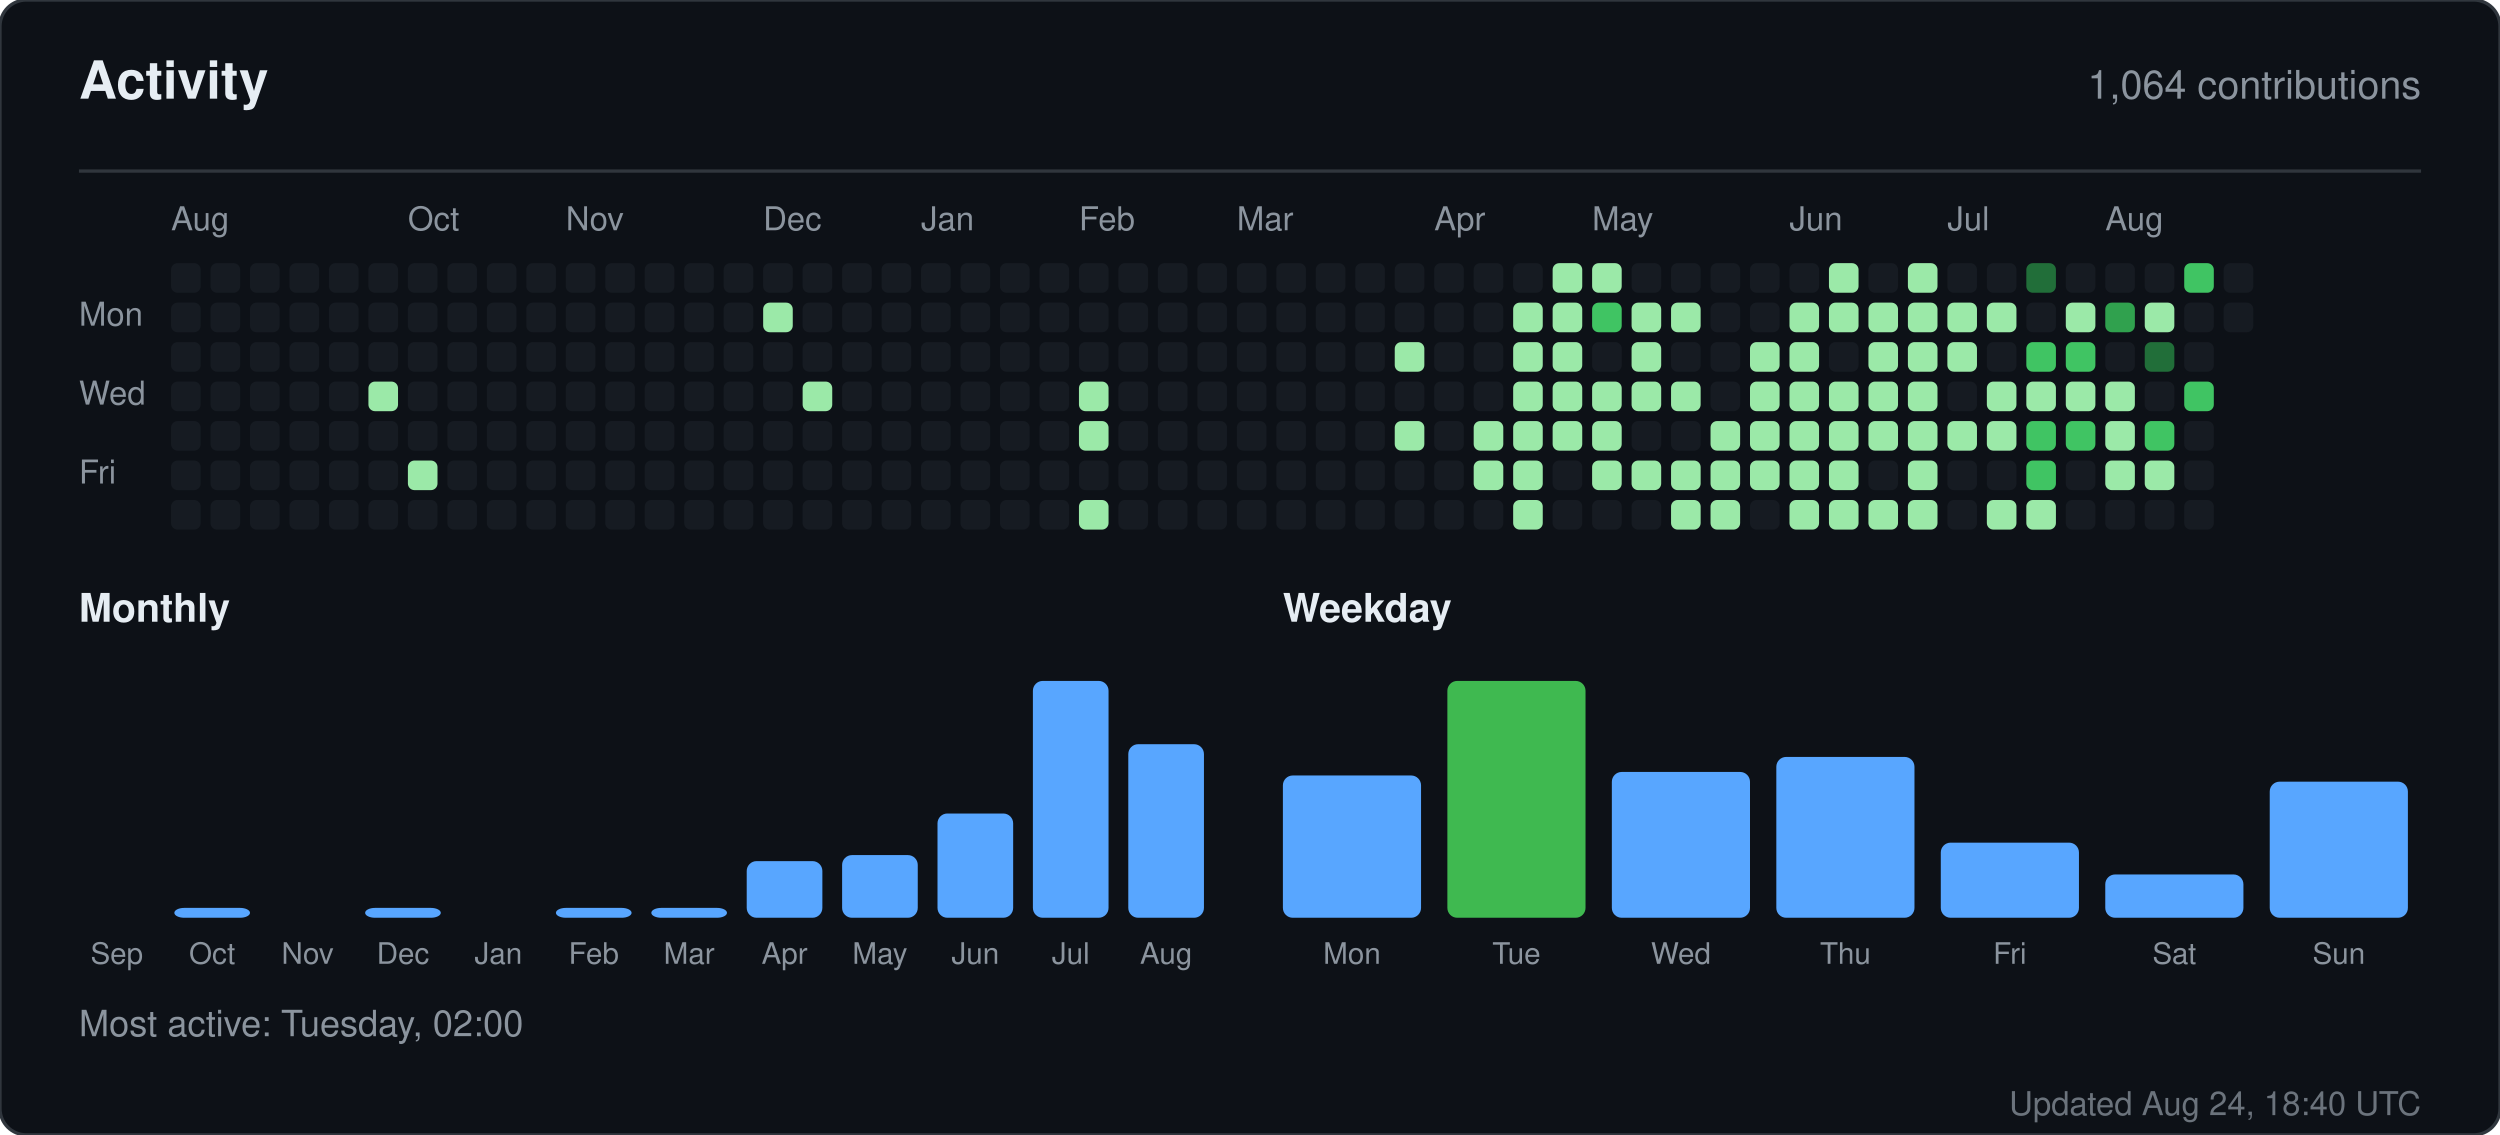
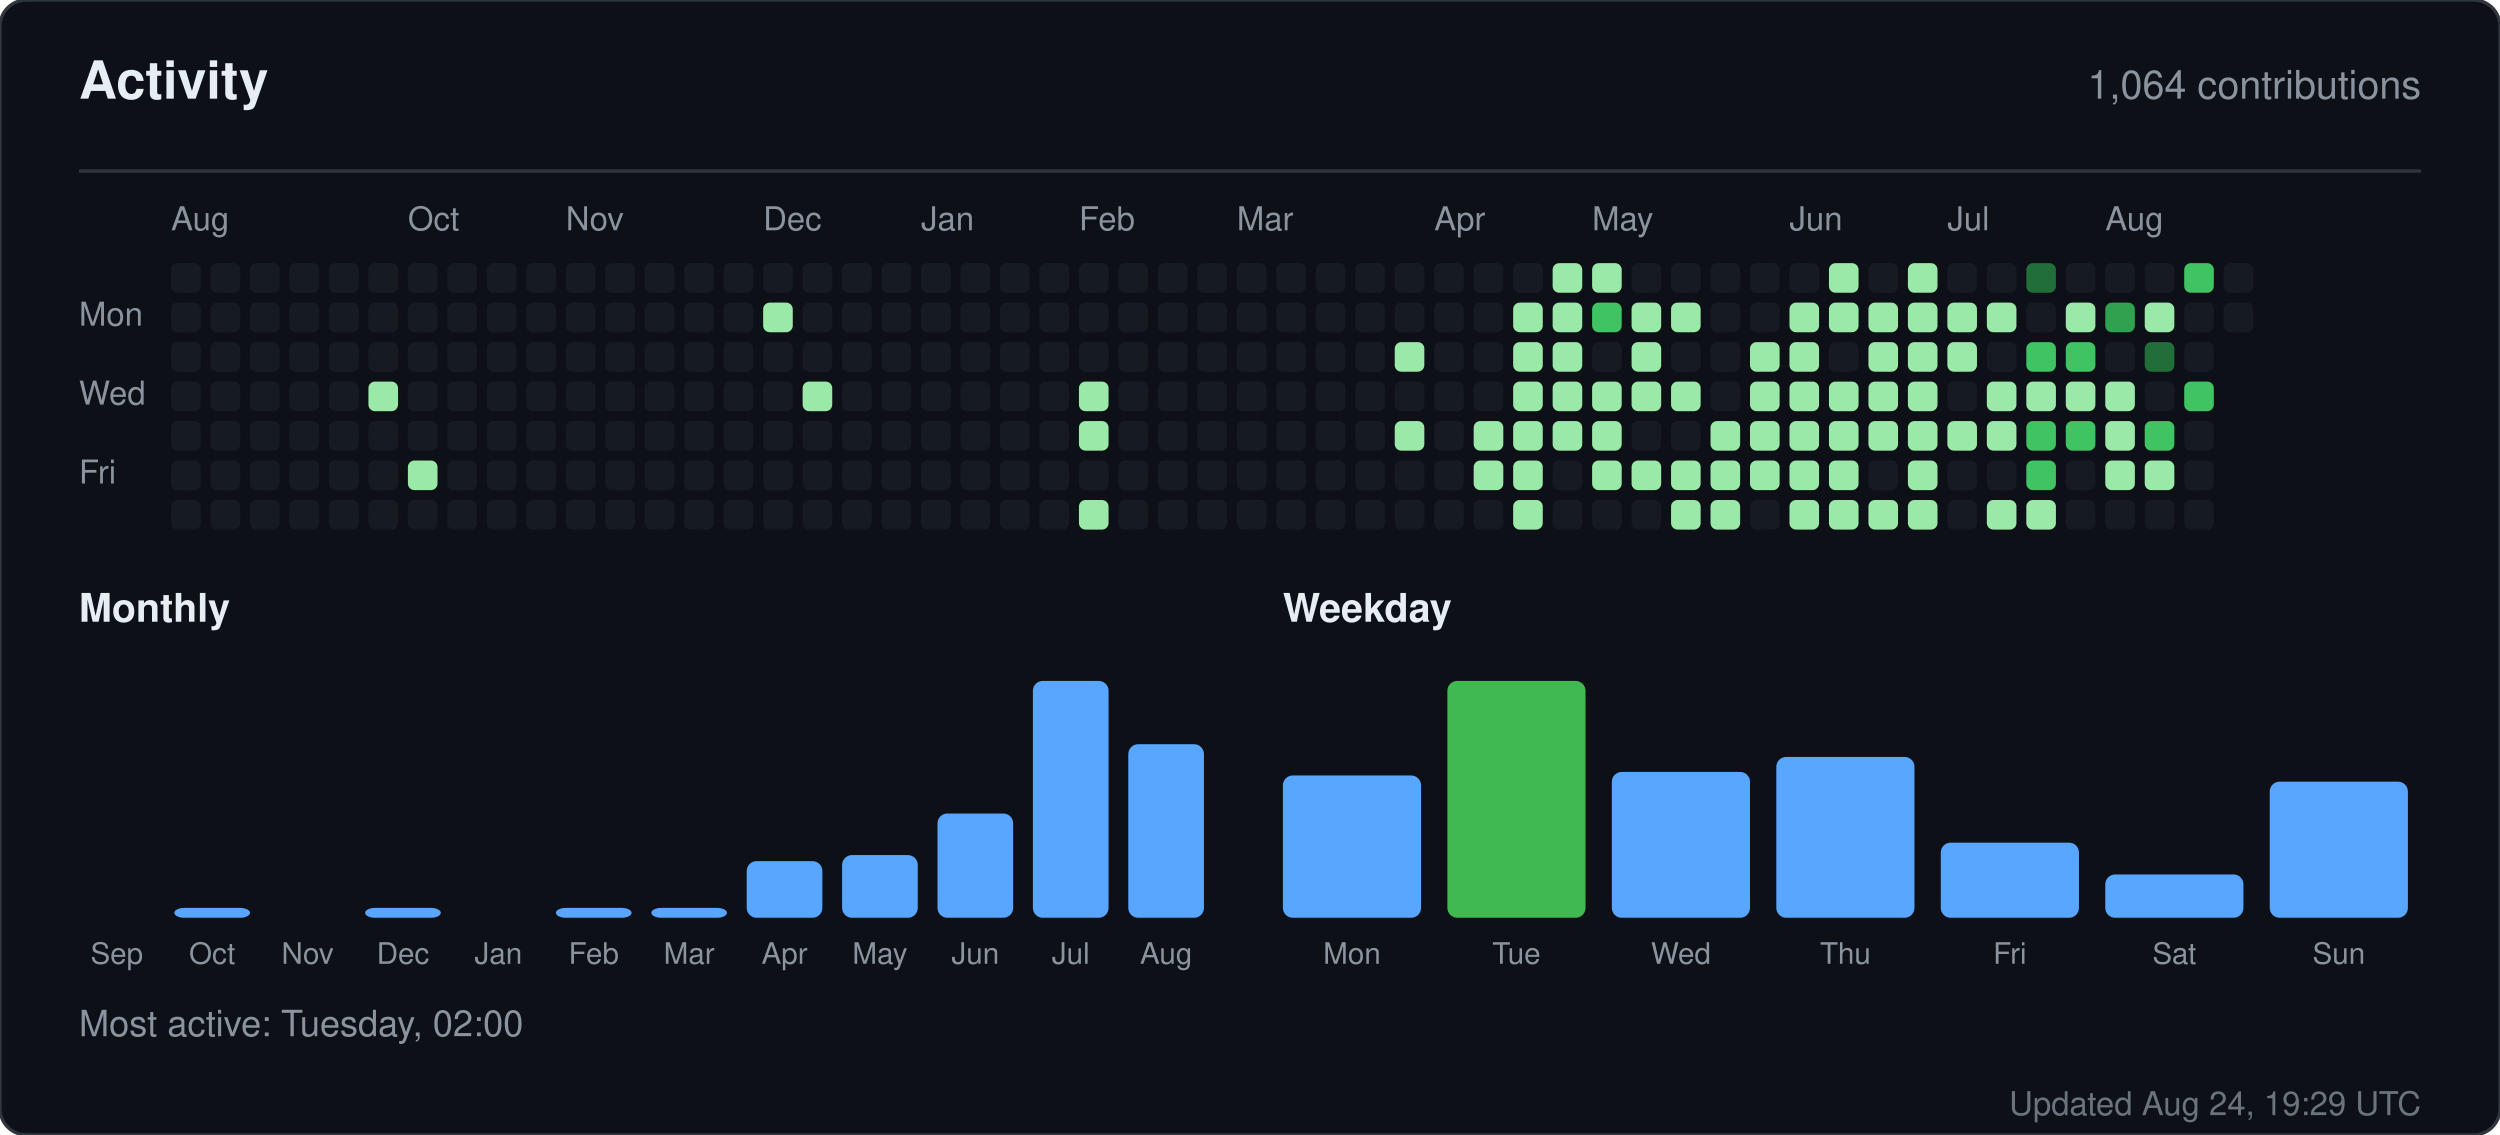
<svg xmlns="http://www.w3.org/2000/svg" width="760" height="345" viewBox="0 0 760 345" role="img" aria-label="Activity for sandiirawan12">
  <rect width="760" height="345" rx="8" fill="#0d1117" stroke="#30363d" />
  <g font-family="-apple-system, BlinkMacSystemFont, Segoe UI, Helvetica, Arial, sans-serif">
    <text x="24" y="30" fill="#e6edf3" font-size="16" font-weight="700">Activity</text>
    <text x="736" y="30" fill="#8b949e" font-size="12" text-anchor="end">1,064 contributions</text>
    <line x1="24" y1="52" x2="736" y2="52" stroke="#30363d" />
    <text x="52" y="70" fill="#8b949e" font-size="10">Aug</text>
    <text x="124" y="70" fill="#8b949e" font-size="10">Oct</text>
    <text x="172" y="70" fill="#8b949e" font-size="10">Nov</text>
    <text x="232" y="70" fill="#8b949e" font-size="10">Dec</text>
    <text x="280" y="70" fill="#8b949e" font-size="10">Jan</text>
    <text x="328" y="70" fill="#8b949e" font-size="10">Feb</text>
    <text x="376" y="70" fill="#8b949e" font-size="10">Mar</text>
    <text x="436" y="70" fill="#8b949e" font-size="10">Apr</text>
    <text x="484" y="70" fill="#8b949e" font-size="10">May</text>
    <text x="544" y="70" fill="#8b949e" font-size="10">Jun</text>
    <text x="592" y="70" fill="#8b949e" font-size="10">Jul</text>
    <text x="640" y="70" fill="#8b949e" font-size="10">Aug</text>
    <text x="24" y="99" fill="#8b949e" font-size="10">Mon</text>
    <text x="24" y="123" fill="#8b949e" font-size="10">Wed</text>
    <text x="24" y="147" fill="#8b949e" font-size="10">Fri</text>
    <rect x="52" y="80" width="9" height="9" rx="2" fill="#161b22" />
    <rect x="52" y="92" width="9" height="9" rx="2" fill="#161b22" />
    <rect x="52" y="104" width="9" height="9" rx="2" fill="#161b22" />
    <rect x="52" y="116" width="9" height="9" rx="2" fill="#161b22" />
    <rect x="52" y="128" width="9" height="9" rx="2" fill="#161b22" />
    <rect x="52" y="140" width="9" height="9" rx="2" fill="#161b22" />
    <rect x="52" y="152" width="9" height="9" rx="2" fill="#161b22" />
    <rect x="64" y="80" width="9" height="9" rx="2" fill="#161b22" />
    <rect x="64" y="92" width="9" height="9" rx="2" fill="#161b22" />
    <rect x="64" y="104" width="9" height="9" rx="2" fill="#161b22" />
    <rect x="64" y="116" width="9" height="9" rx="2" fill="#161b22" />
    <rect x="64" y="128" width="9" height="9" rx="2" fill="#161b22" />
    <rect x="64" y="140" width="9" height="9" rx="2" fill="#161b22" />
    <rect x="64" y="152" width="9" height="9" rx="2" fill="#161b22" />
    <rect x="76" y="80" width="9" height="9" rx="2" fill="#161b22" />
    <rect x="76" y="92" width="9" height="9" rx="2" fill="#161b22" />
    <rect x="76" y="104" width="9" height="9" rx="2" fill="#161b22" />
    <rect x="76" y="116" width="9" height="9" rx="2" fill="#161b22" />
    <rect x="76" y="128" width="9" height="9" rx="2" fill="#161b22" />
    <rect x="76" y="140" width="9" height="9" rx="2" fill="#161b22" />
    <rect x="76" y="152" width="9" height="9" rx="2" fill="#161b22" />
    <rect x="88" y="80" width="9" height="9" rx="2" fill="#161b22" />
    <rect x="88" y="92" width="9" height="9" rx="2" fill="#161b22" />
    <rect x="88" y="104" width="9" height="9" rx="2" fill="#161b22" />
    <rect x="88" y="116" width="9" height="9" rx="2" fill="#161b22" />
    <rect x="88" y="128" width="9" height="9" rx="2" fill="#161b22" />
    <rect x="88" y="140" width="9" height="9" rx="2" fill="#161b22" />
    <rect x="88" y="152" width="9" height="9" rx="2" fill="#161b22" />
    <rect x="100" y="80" width="9" height="9" rx="2" fill="#161b22" />
    <rect x="100" y="92" width="9" height="9" rx="2" fill="#161b22" />
    <rect x="100" y="104" width="9" height="9" rx="2" fill="#161b22" />
    <rect x="100" y="116" width="9" height="9" rx="2" fill="#161b22" />
    <rect x="100" y="128" width="9" height="9" rx="2" fill="#161b22" />
    <rect x="100" y="140" width="9" height="9" rx="2" fill="#161b22" />
    <rect x="100" y="152" width="9" height="9" rx="2" fill="#161b22" />
    <rect x="112" y="80" width="9" height="9" rx="2" fill="#161b22" />
    <rect x="112" y="92" width="9" height="9" rx="2" fill="#161b22" />
    <rect x="112" y="104" width="9" height="9" rx="2" fill="#161b22" />
    <rect x="112" y="116" width="9" height="9" rx="2" fill="#9be9a8" />
    <rect x="112" y="128" width="9" height="9" rx="2" fill="#161b22" />
    <rect x="112" y="140" width="9" height="9" rx="2" fill="#161b22" />
    <rect x="112" y="152" width="9" height="9" rx="2" fill="#161b22" />
    <rect x="124" y="80" width="9" height="9" rx="2" fill="#161b22" />
    <rect x="124" y="92" width="9" height="9" rx="2" fill="#161b22" />
    <rect x="124" y="104" width="9" height="9" rx="2" fill="#161b22" />
    <rect x="124" y="116" width="9" height="9" rx="2" fill="#161b22" />
    <rect x="124" y="128" width="9" height="9" rx="2" fill="#161b22" />
    <rect x="124" y="140" width="9" height="9" rx="2" fill="#9be9a8" />
    <rect x="124" y="152" width="9" height="9" rx="2" fill="#161b22" />
    <rect x="136" y="80" width="9" height="9" rx="2" fill="#161b22" />
    <rect x="136" y="92" width="9" height="9" rx="2" fill="#161b22" />
    <rect x="136" y="104" width="9" height="9" rx="2" fill="#161b22" />
    <rect x="136" y="116" width="9" height="9" rx="2" fill="#161b22" />
    <rect x="136" y="128" width="9" height="9" rx="2" fill="#161b22" />
    <rect x="136" y="140" width="9" height="9" rx="2" fill="#161b22" />
    <rect x="136" y="152" width="9" height="9" rx="2" fill="#161b22" />
    <rect x="148" y="80" width="9" height="9" rx="2" fill="#161b22" />
    <rect x="148" y="92" width="9" height="9" rx="2" fill="#161b22" />
    <rect x="148" y="104" width="9" height="9" rx="2" fill="#161b22" />
    <rect x="148" y="116" width="9" height="9" rx="2" fill="#161b22" />
    <rect x="148" y="128" width="9" height="9" rx="2" fill="#161b22" />
    <rect x="148" y="140" width="9" height="9" rx="2" fill="#161b22" />
    <rect x="148" y="152" width="9" height="9" rx="2" fill="#161b22" />
    <rect x="160" y="80" width="9" height="9" rx="2" fill="#161b22" />
    <rect x="160" y="92" width="9" height="9" rx="2" fill="#161b22" />
    <rect x="160" y="104" width="9" height="9" rx="2" fill="#161b22" />
    <rect x="160" y="116" width="9" height="9" rx="2" fill="#161b22" />
    <rect x="160" y="128" width="9" height="9" rx="2" fill="#161b22" />
    <rect x="160" y="140" width="9" height="9" rx="2" fill="#161b22" />
    <rect x="160" y="152" width="9" height="9" rx="2" fill="#161b22" />
    <rect x="172" y="80" width="9" height="9" rx="2" fill="#161b22" />
    <rect x="172" y="92" width="9" height="9" rx="2" fill="#161b22" />
    <rect x="172" y="104" width="9" height="9" rx="2" fill="#161b22" />
    <rect x="172" y="116" width="9" height="9" rx="2" fill="#161b22" />
    <rect x="172" y="128" width="9" height="9" rx="2" fill="#161b22" />
    <rect x="172" y="140" width="9" height="9" rx="2" fill="#161b22" />
    <rect x="172" y="152" width="9" height="9" rx="2" fill="#161b22" />
    <rect x="184" y="80" width="9" height="9" rx="2" fill="#161b22" />
    <rect x="184" y="92" width="9" height="9" rx="2" fill="#161b22" />
    <rect x="184" y="104" width="9" height="9" rx="2" fill="#161b22" />
    <rect x="184" y="116" width="9" height="9" rx="2" fill="#161b22" />
    <rect x="184" y="128" width="9" height="9" rx="2" fill="#161b22" />
    <rect x="184" y="140" width="9" height="9" rx="2" fill="#161b22" />
    <rect x="184" y="152" width="9" height="9" rx="2" fill="#161b22" />
    <rect x="196" y="80" width="9" height="9" rx="2" fill="#161b22" />
    <rect x="196" y="92" width="9" height="9" rx="2" fill="#161b22" />
    <rect x="196" y="104" width="9" height="9" rx="2" fill="#161b22" />
    <rect x="196" y="116" width="9" height="9" rx="2" fill="#161b22" />
    <rect x="196" y="128" width="9" height="9" rx="2" fill="#161b22" />
    <rect x="196" y="140" width="9" height="9" rx="2" fill="#161b22" />
    <rect x="196" y="152" width="9" height="9" rx="2" fill="#161b22" />
    <rect x="208" y="80" width="9" height="9" rx="2" fill="#161b22" />
    <rect x="208" y="92" width="9" height="9" rx="2" fill="#161b22" />
    <rect x="208" y="104" width="9" height="9" rx="2" fill="#161b22" />
    <rect x="208" y="116" width="9" height="9" rx="2" fill="#161b22" />
    <rect x="208" y="128" width="9" height="9" rx="2" fill="#161b22" />
    <rect x="208" y="140" width="9" height="9" rx="2" fill="#161b22" />
    <rect x="208" y="152" width="9" height="9" rx="2" fill="#161b22" />
    <rect x="220" y="80" width="9" height="9" rx="2" fill="#161b22" />
    <rect x="220" y="92" width="9" height="9" rx="2" fill="#161b22" />
    <rect x="220" y="104" width="9" height="9" rx="2" fill="#161b22" />
    <rect x="220" y="116" width="9" height="9" rx="2" fill="#161b22" />
    <rect x="220" y="128" width="9" height="9" rx="2" fill="#161b22" />
    <rect x="220" y="140" width="9" height="9" rx="2" fill="#161b22" />
    <rect x="220" y="152" width="9" height="9" rx="2" fill="#161b22" />
    <rect x="232" y="80" width="9" height="9" rx="2" fill="#161b22" />
    <rect x="232" y="92" width="9" height="9" rx="2" fill="#9be9a8" />
    <rect x="232" y="104" width="9" height="9" rx="2" fill="#161b22" />
    <rect x="232" y="116" width="9" height="9" rx="2" fill="#161b22" />
    <rect x="232" y="128" width="9" height="9" rx="2" fill="#161b22" />
    <rect x="232" y="140" width="9" height="9" rx="2" fill="#161b22" />
    <rect x="232" y="152" width="9" height="9" rx="2" fill="#161b22" />
    <rect x="244" y="80" width="9" height="9" rx="2" fill="#161b22" />
    <rect x="244" y="92" width="9" height="9" rx="2" fill="#161b22" />
    <rect x="244" y="104" width="9" height="9" rx="2" fill="#161b22" />
    <rect x="244" y="116" width="9" height="9" rx="2" fill="#9be9a8" />
    <rect x="244" y="128" width="9" height="9" rx="2" fill="#161b22" />
    <rect x="244" y="140" width="9" height="9" rx="2" fill="#161b22" />
    <rect x="244" y="152" width="9" height="9" rx="2" fill="#161b22" />
    <rect x="256" y="80" width="9" height="9" rx="2" fill="#161b22" />
    <rect x="256" y="92" width="9" height="9" rx="2" fill="#161b22" />
    <rect x="256" y="104" width="9" height="9" rx="2" fill="#161b22" />
    <rect x="256" y="116" width="9" height="9" rx="2" fill="#161b22" />
    <rect x="256" y="128" width="9" height="9" rx="2" fill="#161b22" />
    <rect x="256" y="140" width="9" height="9" rx="2" fill="#161b22" />
    <rect x="256" y="152" width="9" height="9" rx="2" fill="#161b22" />
    <rect x="268" y="80" width="9" height="9" rx="2" fill="#161b22" />
    <rect x="268" y="92" width="9" height="9" rx="2" fill="#161b22" />
    <rect x="268" y="104" width="9" height="9" rx="2" fill="#161b22" />
    <rect x="268" y="116" width="9" height="9" rx="2" fill="#161b22" />
    <rect x="268" y="128" width="9" height="9" rx="2" fill="#161b22" />
    <rect x="268" y="140" width="9" height="9" rx="2" fill="#161b22" />
    <rect x="268" y="152" width="9" height="9" rx="2" fill="#161b22" />
    <rect x="280" y="80" width="9" height="9" rx="2" fill="#161b22" />
    <rect x="280" y="92" width="9" height="9" rx="2" fill="#161b22" />
    <rect x="280" y="104" width="9" height="9" rx="2" fill="#161b22" />
    <rect x="280" y="116" width="9" height="9" rx="2" fill="#161b22" />
    <rect x="280" y="128" width="9" height="9" rx="2" fill="#161b22" />
    <rect x="280" y="140" width="9" height="9" rx="2" fill="#161b22" />
    <rect x="280" y="152" width="9" height="9" rx="2" fill="#161b22" />
    <rect x="292" y="80" width="9" height="9" rx="2" fill="#161b22" />
    <rect x="292" y="92" width="9" height="9" rx="2" fill="#161b22" />
    <rect x="292" y="104" width="9" height="9" rx="2" fill="#161b22" />
    <rect x="292" y="116" width="9" height="9" rx="2" fill="#161b22" />
    <rect x="292" y="128" width="9" height="9" rx="2" fill="#161b22" />
    <rect x="292" y="140" width="9" height="9" rx="2" fill="#161b22" />
    <rect x="292" y="152" width="9" height="9" rx="2" fill="#161b22" />
    <rect x="304" y="80" width="9" height="9" rx="2" fill="#161b22" />
    <rect x="304" y="92" width="9" height="9" rx="2" fill="#161b22" />
    <rect x="304" y="104" width="9" height="9" rx="2" fill="#161b22" />
    <rect x="304" y="116" width="9" height="9" rx="2" fill="#161b22" />
    <rect x="304" y="128" width="9" height="9" rx="2" fill="#161b22" />
    <rect x="304" y="140" width="9" height="9" rx="2" fill="#161b22" />
    <rect x="304" y="152" width="9" height="9" rx="2" fill="#161b22" />
    <rect x="316" y="80" width="9" height="9" rx="2" fill="#161b22" />
    <rect x="316" y="92" width="9" height="9" rx="2" fill="#161b22" />
    <rect x="316" y="104" width="9" height="9" rx="2" fill="#161b22" />
    <rect x="316" y="116" width="9" height="9" rx="2" fill="#161b22" />
    <rect x="316" y="128" width="9" height="9" rx="2" fill="#161b22" />
    <rect x="316" y="140" width="9" height="9" rx="2" fill="#161b22" />
    <rect x="316" y="152" width="9" height="9" rx="2" fill="#161b22" />
    <rect x="328" y="80" width="9" height="9" rx="2" fill="#161b22" />
    <rect x="328" y="92" width="9" height="9" rx="2" fill="#161b22" />
    <rect x="328" y="104" width="9" height="9" rx="2" fill="#161b22" />
    <rect x="328" y="116" width="9" height="9" rx="2" fill="#9be9a8" />
    <rect x="328" y="128" width="9" height="9" rx="2" fill="#9be9a8" />
    <rect x="328" y="140" width="9" height="9" rx="2" fill="#161b22" />
    <rect x="328" y="152" width="9" height="9" rx="2" fill="#9be9a8" />
    <rect x="340" y="80" width="9" height="9" rx="2" fill="#161b22" />
    <rect x="340" y="92" width="9" height="9" rx="2" fill="#161b22" />
    <rect x="340" y="104" width="9" height="9" rx="2" fill="#161b22" />
    <rect x="340" y="116" width="9" height="9" rx="2" fill="#161b22" />
    <rect x="340" y="128" width="9" height="9" rx="2" fill="#161b22" />
    <rect x="340" y="140" width="9" height="9" rx="2" fill="#161b22" />
    <rect x="340" y="152" width="9" height="9" rx="2" fill="#161b22" />
    <rect x="352" y="80" width="9" height="9" rx="2" fill="#161b22" />
    <rect x="352" y="92" width="9" height="9" rx="2" fill="#161b22" />
    <rect x="352" y="104" width="9" height="9" rx="2" fill="#161b22" />
    <rect x="352" y="116" width="9" height="9" rx="2" fill="#161b22" />
    <rect x="352" y="128" width="9" height="9" rx="2" fill="#161b22" />
    <rect x="352" y="140" width="9" height="9" rx="2" fill="#161b22" />
    <rect x="352" y="152" width="9" height="9" rx="2" fill="#161b22" />
    <rect x="364" y="80" width="9" height="9" rx="2" fill="#161b22" />
    <rect x="364" y="92" width="9" height="9" rx="2" fill="#161b22" />
    <rect x="364" y="104" width="9" height="9" rx="2" fill="#161b22" />
    <rect x="364" y="116" width="9" height="9" rx="2" fill="#161b22" />
    <rect x="364" y="128" width="9" height="9" rx="2" fill="#161b22" />
    <rect x="364" y="140" width="9" height="9" rx="2" fill="#161b22" />
    <rect x="364" y="152" width="9" height="9" rx="2" fill="#161b22" />
    <rect x="376" y="80" width="9" height="9" rx="2" fill="#161b22" />
    <rect x="376" y="92" width="9" height="9" rx="2" fill="#161b22" />
    <rect x="376" y="104" width="9" height="9" rx="2" fill="#161b22" />
    <rect x="376" y="116" width="9" height="9" rx="2" fill="#161b22" />
    <rect x="376" y="128" width="9" height="9" rx="2" fill="#161b22" />
    <rect x="376" y="140" width="9" height="9" rx="2" fill="#161b22" />
    <rect x="376" y="152" width="9" height="9" rx="2" fill="#161b22" />
    <rect x="388" y="80" width="9" height="9" rx="2" fill="#161b22" />
    <rect x="388" y="92" width="9" height="9" rx="2" fill="#161b22" />
    <rect x="388" y="104" width="9" height="9" rx="2" fill="#161b22" />
    <rect x="388" y="116" width="9" height="9" rx="2" fill="#161b22" />
    <rect x="388" y="128" width="9" height="9" rx="2" fill="#161b22" />
    <rect x="388" y="140" width="9" height="9" rx="2" fill="#161b22" />
    <rect x="388" y="152" width="9" height="9" rx="2" fill="#161b22" />
    <rect x="400" y="80" width="9" height="9" rx="2" fill="#161b22" />
    <rect x="400" y="92" width="9" height="9" rx="2" fill="#161b22" />
    <rect x="400" y="104" width="9" height="9" rx="2" fill="#161b22" />
    <rect x="400" y="116" width="9" height="9" rx="2" fill="#161b22" />
    <rect x="400" y="128" width="9" height="9" rx="2" fill="#161b22" />
    <rect x="400" y="140" width="9" height="9" rx="2" fill="#161b22" />
    <rect x="400" y="152" width="9" height="9" rx="2" fill="#161b22" />
    <rect x="412" y="80" width="9" height="9" rx="2" fill="#161b22" />
    <rect x="412" y="92" width="9" height="9" rx="2" fill="#161b22" />
    <rect x="412" y="104" width="9" height="9" rx="2" fill="#161b22" />
    <rect x="412" y="116" width="9" height="9" rx="2" fill="#161b22" />
    <rect x="412" y="128" width="9" height="9" rx="2" fill="#161b22" />
    <rect x="412" y="140" width="9" height="9" rx="2" fill="#161b22" />
    <rect x="412" y="152" width="9" height="9" rx="2" fill="#161b22" />
    <rect x="424" y="80" width="9" height="9" rx="2" fill="#161b22" />
    <rect x="424" y="92" width="9" height="9" rx="2" fill="#161b22" />
    <rect x="424" y="104" width="9" height="9" rx="2" fill="#9be9a8" />
    <rect x="424" y="116" width="9" height="9" rx="2" fill="#161b22" />
    <rect x="424" y="128" width="9" height="9" rx="2" fill="#9be9a8" />
    <rect x="424" y="140" width="9" height="9" rx="2" fill="#161b22" />
    <rect x="424" y="152" width="9" height="9" rx="2" fill="#161b22" />
    <rect x="436" y="80" width="9" height="9" rx="2" fill="#161b22" />
    <rect x="436" y="92" width="9" height="9" rx="2" fill="#161b22" />
    <rect x="436" y="104" width="9" height="9" rx="2" fill="#161b22" />
    <rect x="436" y="116" width="9" height="9" rx="2" fill="#161b22" />
    <rect x="436" y="128" width="9" height="9" rx="2" fill="#161b22" />
    <rect x="436" y="140" width="9" height="9" rx="2" fill="#161b22" />
    <rect x="436" y="152" width="9" height="9" rx="2" fill="#161b22" />
    <rect x="448" y="80" width="9" height="9" rx="2" fill="#161b22" />
    <rect x="448" y="92" width="9" height="9" rx="2" fill="#161b22" />
    <rect x="448" y="104" width="9" height="9" rx="2" fill="#161b22" />
    <rect x="448" y="116" width="9" height="9" rx="2" fill="#161b22" />
    <rect x="448" y="128" width="9" height="9" rx="2" fill="#9be9a8" />
    <rect x="448" y="140" width="9" height="9" rx="2" fill="#9be9a8" />
    <rect x="448" y="152" width="9" height="9" rx="2" fill="#161b22" />
    <rect x="460" y="80" width="9" height="9" rx="2" fill="#161b22" />
    <rect x="460" y="92" width="9" height="9" rx="2" fill="#9be9a8" />
    <rect x="460" y="104" width="9" height="9" rx="2" fill="#9be9a8" />
    <rect x="460" y="116" width="9" height="9" rx="2" fill="#9be9a8" />
    <rect x="460" y="128" width="9" height="9" rx="2" fill="#9be9a8" />
    <rect x="460" y="140" width="9" height="9" rx="2" fill="#9be9a8" />
    <rect x="460" y="152" width="9" height="9" rx="2" fill="#9be9a8" />
    <rect x="472" y="80" width="9" height="9" rx="2" fill="#9be9a8" />
    <rect x="472" y="92" width="9" height="9" rx="2" fill="#9be9a8" />
    <rect x="472" y="104" width="9" height="9" rx="2" fill="#9be9a8" />
    <rect x="472" y="116" width="9" height="9" rx="2" fill="#9be9a8" />
    <rect x="472" y="128" width="9" height="9" rx="2" fill="#9be9a8" />
    <rect x="472" y="140" width="9" height="9" rx="2" fill="#161b22" />
    <rect x="472" y="152" width="9" height="9" rx="2" fill="#161b22" />
    <rect x="484" y="80" width="9" height="9" rx="2" fill="#9be9a8" />
    <rect x="484" y="92" width="9" height="9" rx="2" fill="#40c463" />
    <rect x="484" y="104" width="9" height="9" rx="2" fill="#161b22" />
    <rect x="484" y="116" width="9" height="9" rx="2" fill="#9be9a8" />
    <rect x="484" y="128" width="9" height="9" rx="2" fill="#9be9a8" />
    <rect x="484" y="140" width="9" height="9" rx="2" fill="#9be9a8" />
    <rect x="484" y="152" width="9" height="9" rx="2" fill="#161b22" />
    <rect x="496" y="80" width="9" height="9" rx="2" fill="#161b22" />
    <rect x="496" y="92" width="9" height="9" rx="2" fill="#9be9a8" />
    <rect x="496" y="104" width="9" height="9" rx="2" fill="#9be9a8" />
    <rect x="496" y="116" width="9" height="9" rx="2" fill="#9be9a8" />
    <rect x="496" y="128" width="9" height="9" rx="2" fill="#161b22" />
    <rect x="496" y="140" width="9" height="9" rx="2" fill="#9be9a8" />
    <rect x="496" y="152" width="9" height="9" rx="2" fill="#161b22" />
    <rect x="508" y="80" width="9" height="9" rx="2" fill="#161b22" />
    <rect x="508" y="92" width="9" height="9" rx="2" fill="#9be9a8" />
    <rect x="508" y="104" width="9" height="9" rx="2" fill="#161b22" />
    <rect x="508" y="116" width="9" height="9" rx="2" fill="#9be9a8" />
    <rect x="508" y="128" width="9" height="9" rx="2" fill="#161b22" />
    <rect x="508" y="140" width="9" height="9" rx="2" fill="#9be9a8" />
    <rect x="508" y="152" width="9" height="9" rx="2" fill="#9be9a8" />
    <rect x="520" y="80" width="9" height="9" rx="2" fill="#161b22" />
    <rect x="520" y="92" width="9" height="9" rx="2" fill="#161b22" />
    <rect x="520" y="104" width="9" height="9" rx="2" fill="#161b22" />
    <rect x="520" y="116" width="9" height="9" rx="2" fill="#161b22" />
    <rect x="520" y="128" width="9" height="9" rx="2" fill="#9be9a8" />
    <rect x="520" y="140" width="9" height="9" rx="2" fill="#9be9a8" />
    <rect x="520" y="152" width="9" height="9" rx="2" fill="#9be9a8" />
    <rect x="532" y="80" width="9" height="9" rx="2" fill="#161b22" />
    <rect x="532" y="92" width="9" height="9" rx="2" fill="#161b22" />
    <rect x="532" y="104" width="9" height="9" rx="2" fill="#9be9a8" />
    <rect x="532" y="116" width="9" height="9" rx="2" fill="#9be9a8" />
    <rect x="532" y="128" width="9" height="9" rx="2" fill="#9be9a8" />
    <rect x="532" y="140" width="9" height="9" rx="2" fill="#9be9a8" />
    <rect x="532" y="152" width="9" height="9" rx="2" fill="#161b22" />
    <rect x="544" y="80" width="9" height="9" rx="2" fill="#161b22" />
    <rect x="544" y="92" width="9" height="9" rx="2" fill="#9be9a8" />
    <rect x="544" y="104" width="9" height="9" rx="2" fill="#9be9a8" />
    <rect x="544" y="116" width="9" height="9" rx="2" fill="#9be9a8" />
    <rect x="544" y="128" width="9" height="9" rx="2" fill="#9be9a8" />
    <rect x="544" y="140" width="9" height="9" rx="2" fill="#9be9a8" />
    <rect x="544" y="152" width="9" height="9" rx="2" fill="#9be9a8" />
    <rect x="556" y="80" width="9" height="9" rx="2" fill="#9be9a8" />
    <rect x="556" y="92" width="9" height="9" rx="2" fill="#9be9a8" />
    <rect x="556" y="104" width="9" height="9" rx="2" fill="#161b22" />
    <rect x="556" y="116" width="9" height="9" rx="2" fill="#9be9a8" />
    <rect x="556" y="128" width="9" height="9" rx="2" fill="#9be9a8" />
    <rect x="556" y="140" width="9" height="9" rx="2" fill="#9be9a8" />
    <rect x="556" y="152" width="9" height="9" rx="2" fill="#9be9a8" />
    <rect x="568" y="80" width="9" height="9" rx="2" fill="#161b22" />
    <rect x="568" y="92" width="9" height="9" rx="2" fill="#9be9a8" />
    <rect x="568" y="104" width="9" height="9" rx="2" fill="#9be9a8" />
    <rect x="568" y="116" width="9" height="9" rx="2" fill="#9be9a8" />
    <rect x="568" y="128" width="9" height="9" rx="2" fill="#9be9a8" />
    <rect x="568" y="140" width="9" height="9" rx="2" fill="#161b22" />
    <rect x="568" y="152" width="9" height="9" rx="2" fill="#9be9a8" />
    <rect x="580" y="80" width="9" height="9" rx="2" fill="#9be9a8" />
    <rect x="580" y="92" width="9" height="9" rx="2" fill="#9be9a8" />
    <rect x="580" y="104" width="9" height="9" rx="2" fill="#9be9a8" />
    <rect x="580" y="116" width="9" height="9" rx="2" fill="#9be9a8" />
    <rect x="580" y="128" width="9" height="9" rx="2" fill="#9be9a8" />
    <rect x="580" y="140" width="9" height="9" rx="2" fill="#9be9a8" />
    <rect x="580" y="152" width="9" height="9" rx="2" fill="#9be9a8" />
    <rect x="592" y="80" width="9" height="9" rx="2" fill="#161b22" />
    <rect x="592" y="92" width="9" height="9" rx="2" fill="#9be9a8" />
    <rect x="592" y="104" width="9" height="9" rx="2" fill="#9be9a8" />
    <rect x="592" y="116" width="9" height="9" rx="2" fill="#161b22" />
    <rect x="592" y="128" width="9" height="9" rx="2" fill="#9be9a8" />
    <rect x="592" y="140" width="9" height="9" rx="2" fill="#161b22" />
    <rect x="592" y="152" width="9" height="9" rx="2" fill="#161b22" />
    <rect x="604" y="80" width="9" height="9" rx="2" fill="#161b22" />
    <rect x="604" y="92" width="9" height="9" rx="2" fill="#9be9a8" />
    <rect x="604" y="104" width="9" height="9" rx="2" fill="#161b22" />
    <rect x="604" y="116" width="9" height="9" rx="2" fill="#9be9a8" />
    <rect x="604" y="128" width="9" height="9" rx="2" fill="#9be9a8" />
    <rect x="604" y="140" width="9" height="9" rx="2" fill="#161b22" />
    <rect x="604" y="152" width="9" height="9" rx="2" fill="#9be9a8" />
    <rect x="616" y="80" width="9" height="9" rx="2" fill="#216e39" />
    <rect x="616" y="92" width="9" height="9" rx="2" fill="#161b22" />
    <rect x="616" y="104" width="9" height="9" rx="2" fill="#40c463" />
    <rect x="616" y="116" width="9" height="9" rx="2" fill="#9be9a8" />
    <rect x="616" y="128" width="9" height="9" rx="2" fill="#40c463" />
    <rect x="616" y="140" width="9" height="9" rx="2" fill="#40c463" />
    <rect x="616" y="152" width="9" height="9" rx="2" fill="#9be9a8" />
    <rect x="628" y="80" width="9" height="9" rx="2" fill="#161b22" />
    <rect x="628" y="92" width="9" height="9" rx="2" fill="#9be9a8" />
    <rect x="628" y="104" width="9" height="9" rx="2" fill="#40c463" />
    <rect x="628" y="116" width="9" height="9" rx="2" fill="#9be9a8" />
    <rect x="628" y="128" width="9" height="9" rx="2" fill="#40c463" />
    <rect x="628" y="140" width="9" height="9" rx="2" fill="#161b22" />
    <rect x="628" y="152" width="9" height="9" rx="2" fill="#161b22" />
    <rect x="640" y="80" width="9" height="9" rx="2" fill="#161b22" />
    <rect x="640" y="92" width="9" height="9" rx="2" fill="#30a14e" />
    <rect x="640" y="104" width="9" height="9" rx="2" fill="#161b22" />
    <rect x="640" y="116" width="9" height="9" rx="2" fill="#9be9a8" />
    <rect x="640" y="128" width="9" height="9" rx="2" fill="#9be9a8" />
    <rect x="640" y="140" width="9" height="9" rx="2" fill="#9be9a8" />
    <rect x="640" y="152" width="9" height="9" rx="2" fill="#161b22" />
    <rect x="652" y="80" width="9" height="9" rx="2" fill="#161b22" />
    <rect x="652" y="92" width="9" height="9" rx="2" fill="#9be9a8" />
    <rect x="652" y="104" width="9" height="9" rx="2" fill="#216e39" />
    <rect x="652" y="116" width="9" height="9" rx="2" fill="#161b22" />
    <rect x="652" y="128" width="9" height="9" rx="2" fill="#40c463" />
    <rect x="652" y="140" width="9" height="9" rx="2" fill="#9be9a8" />
    <rect x="652" y="152" width="9" height="9" rx="2" fill="#161b22" />
    <rect x="664" y="80" width="9" height="9" rx="2" fill="#40c463" />
    <rect x="664" y="92" width="9" height="9" rx="2" fill="#161b22" />
    <rect x="664" y="104" width="9" height="9" rx="2" fill="#161b22" />
    <rect x="664" y="116" width="9" height="9" rx="2" fill="#40c463" />
    <rect x="664" y="128" width="9" height="9" rx="2" fill="#161b22" />
    <rect x="664" y="140" width="9" height="9" rx="2" fill="#161b22" />
    <rect x="664" y="152" width="9" height="9" rx="2" fill="#161b22" />
    <rect x="676" y="80" width="9" height="9" rx="2" fill="#161b22" />
    <rect x="676" y="92" width="9" height="9" rx="2" fill="#161b22" />
    <text x="24" y="189" fill="#e6edf3" font-size="12" font-weight="600">Monthly</text>
    <text x="390" y="189" fill="#e6edf3" font-size="12" font-weight="600">Weekday</text>
    <rect x="24" y="279" width="23" height="0" rx="3" fill="#58a6ff" />
    <text x="35.5" y="293" fill="#8b949e" font-size="9" text-anchor="middle">Sep</text>
    <rect x="53" y="276" width="23" height="3" rx="3" fill="#58a6ff" />
    <text x="64.5" y="293" fill="#8b949e" font-size="9" text-anchor="middle">Oct</text>
    <rect x="82" y="279" width="23" height="0" rx="3" fill="#58a6ff" />
    <text x="93.5" y="293" fill="#8b949e" font-size="9" text-anchor="middle">Nov</text>
    <rect x="111" y="276" width="23" height="3" rx="3" fill="#58a6ff" />
    <text x="122.5" y="293" fill="#8b949e" font-size="9" text-anchor="middle">Dec</text>
    <rect x="140" y="279" width="23" height="0" rx="3" fill="#58a6ff" />
    <text x="151.5" y="293" fill="#8b949e" font-size="9" text-anchor="middle">Jan</text>
    <rect x="169" y="276" width="23" height="3" rx="3" fill="#58a6ff" />
    <text x="180.5" y="293" fill="#8b949e" font-size="9" text-anchor="middle">Feb</text>
    <rect x="198" y="276" width="23" height="3" rx="3" fill="#58a6ff" />
    <text x="209.5" y="293" fill="#8b949e" font-size="9" text-anchor="middle">Mar</text>
    <rect x="227" y="261.779" width="23" height="17.221" rx="3" fill="#58a6ff" />
    <text x="238.5" y="293" fill="#8b949e" font-size="9" text-anchor="middle">Apr</text>
    <rect x="256" y="259.947" width="23" height="19.053" rx="3" fill="#58a6ff" />
    <text x="267.5" y="293" fill="#8b949e" font-size="9" text-anchor="middle">May</text>
    <rect x="285" y="247.305" width="23" height="31.695" rx="3" fill="#58a6ff" />
    <text x="296.5" y="293" fill="#8b949e" font-size="9" text-anchor="middle">Jun</text>
    <rect x="314" y="207" width="23" height="72" rx="3" fill="#58a6ff" />
    <text x="325.5" y="293" fill="#8b949e" font-size="9" text-anchor="middle">Jul</text>
    <rect x="343" y="226.237" width="23" height="52.763" rx="3" fill="#58a6ff" />
    <text x="354.5" y="293" fill="#8b949e" font-size="9" text-anchor="middle">Aug</text>
    <rect x="390" y="235.746" width="42" height="43.254" rx="3" fill="#58a6ff" />
    <text x="411" y="293" fill="#8b949e" font-size="9" text-anchor="middle">Mon</text>
    <rect x="440" y="207" width="42" height="72" rx="3" fill="#3fb950" />
    <text x="461" y="293" fill="#8b949e" font-size="9" text-anchor="middle">Tue</text>
    <rect x="490" y="234.672" width="42" height="44.328" rx="3" fill="#58a6ff" />
    <text x="511" y="293" fill="#8b949e" font-size="9" text-anchor="middle">Wed</text>
    <rect x="540" y="230.104" width="42" height="48.896" rx="3" fill="#58a6ff" />
    <text x="561" y="293" fill="#8b949e" font-size="9" text-anchor="middle">Thu</text>
    <rect x="590" y="256.164" width="42" height="22.836" rx="3" fill="#58a6ff" />
    <text x="611" y="293" fill="#8b949e" font-size="9" text-anchor="middle">Fri</text>
    <rect x="640" y="265.836" width="42" height="13.164" rx="3" fill="#58a6ff" />
    <text x="661" y="293" fill="#8b949e" font-size="9" text-anchor="middle">Sat</text>
    <rect x="690" y="237.627" width="42" height="41.373" rx="3" fill="#58a6ff" />
    <text x="711" y="293" fill="#8b949e" font-size="9" text-anchor="middle">Sun</text>
    <text x="24" y="315" fill="#8b949e" font-size="11">Most active: Tuesday, 02:00</text>
-     <text x="736" y="339" fill="#8b949e" font-size="10" text-anchor="end" opacity="0.75">Updated Aug 24, 18:40 UTC</text>
+     <text x="736" y="339" fill="#8b949e" font-size="10" text-anchor="end" opacity="0.75">Updated Aug 24, 19:29 UTC</text>
  </g>
</svg>
